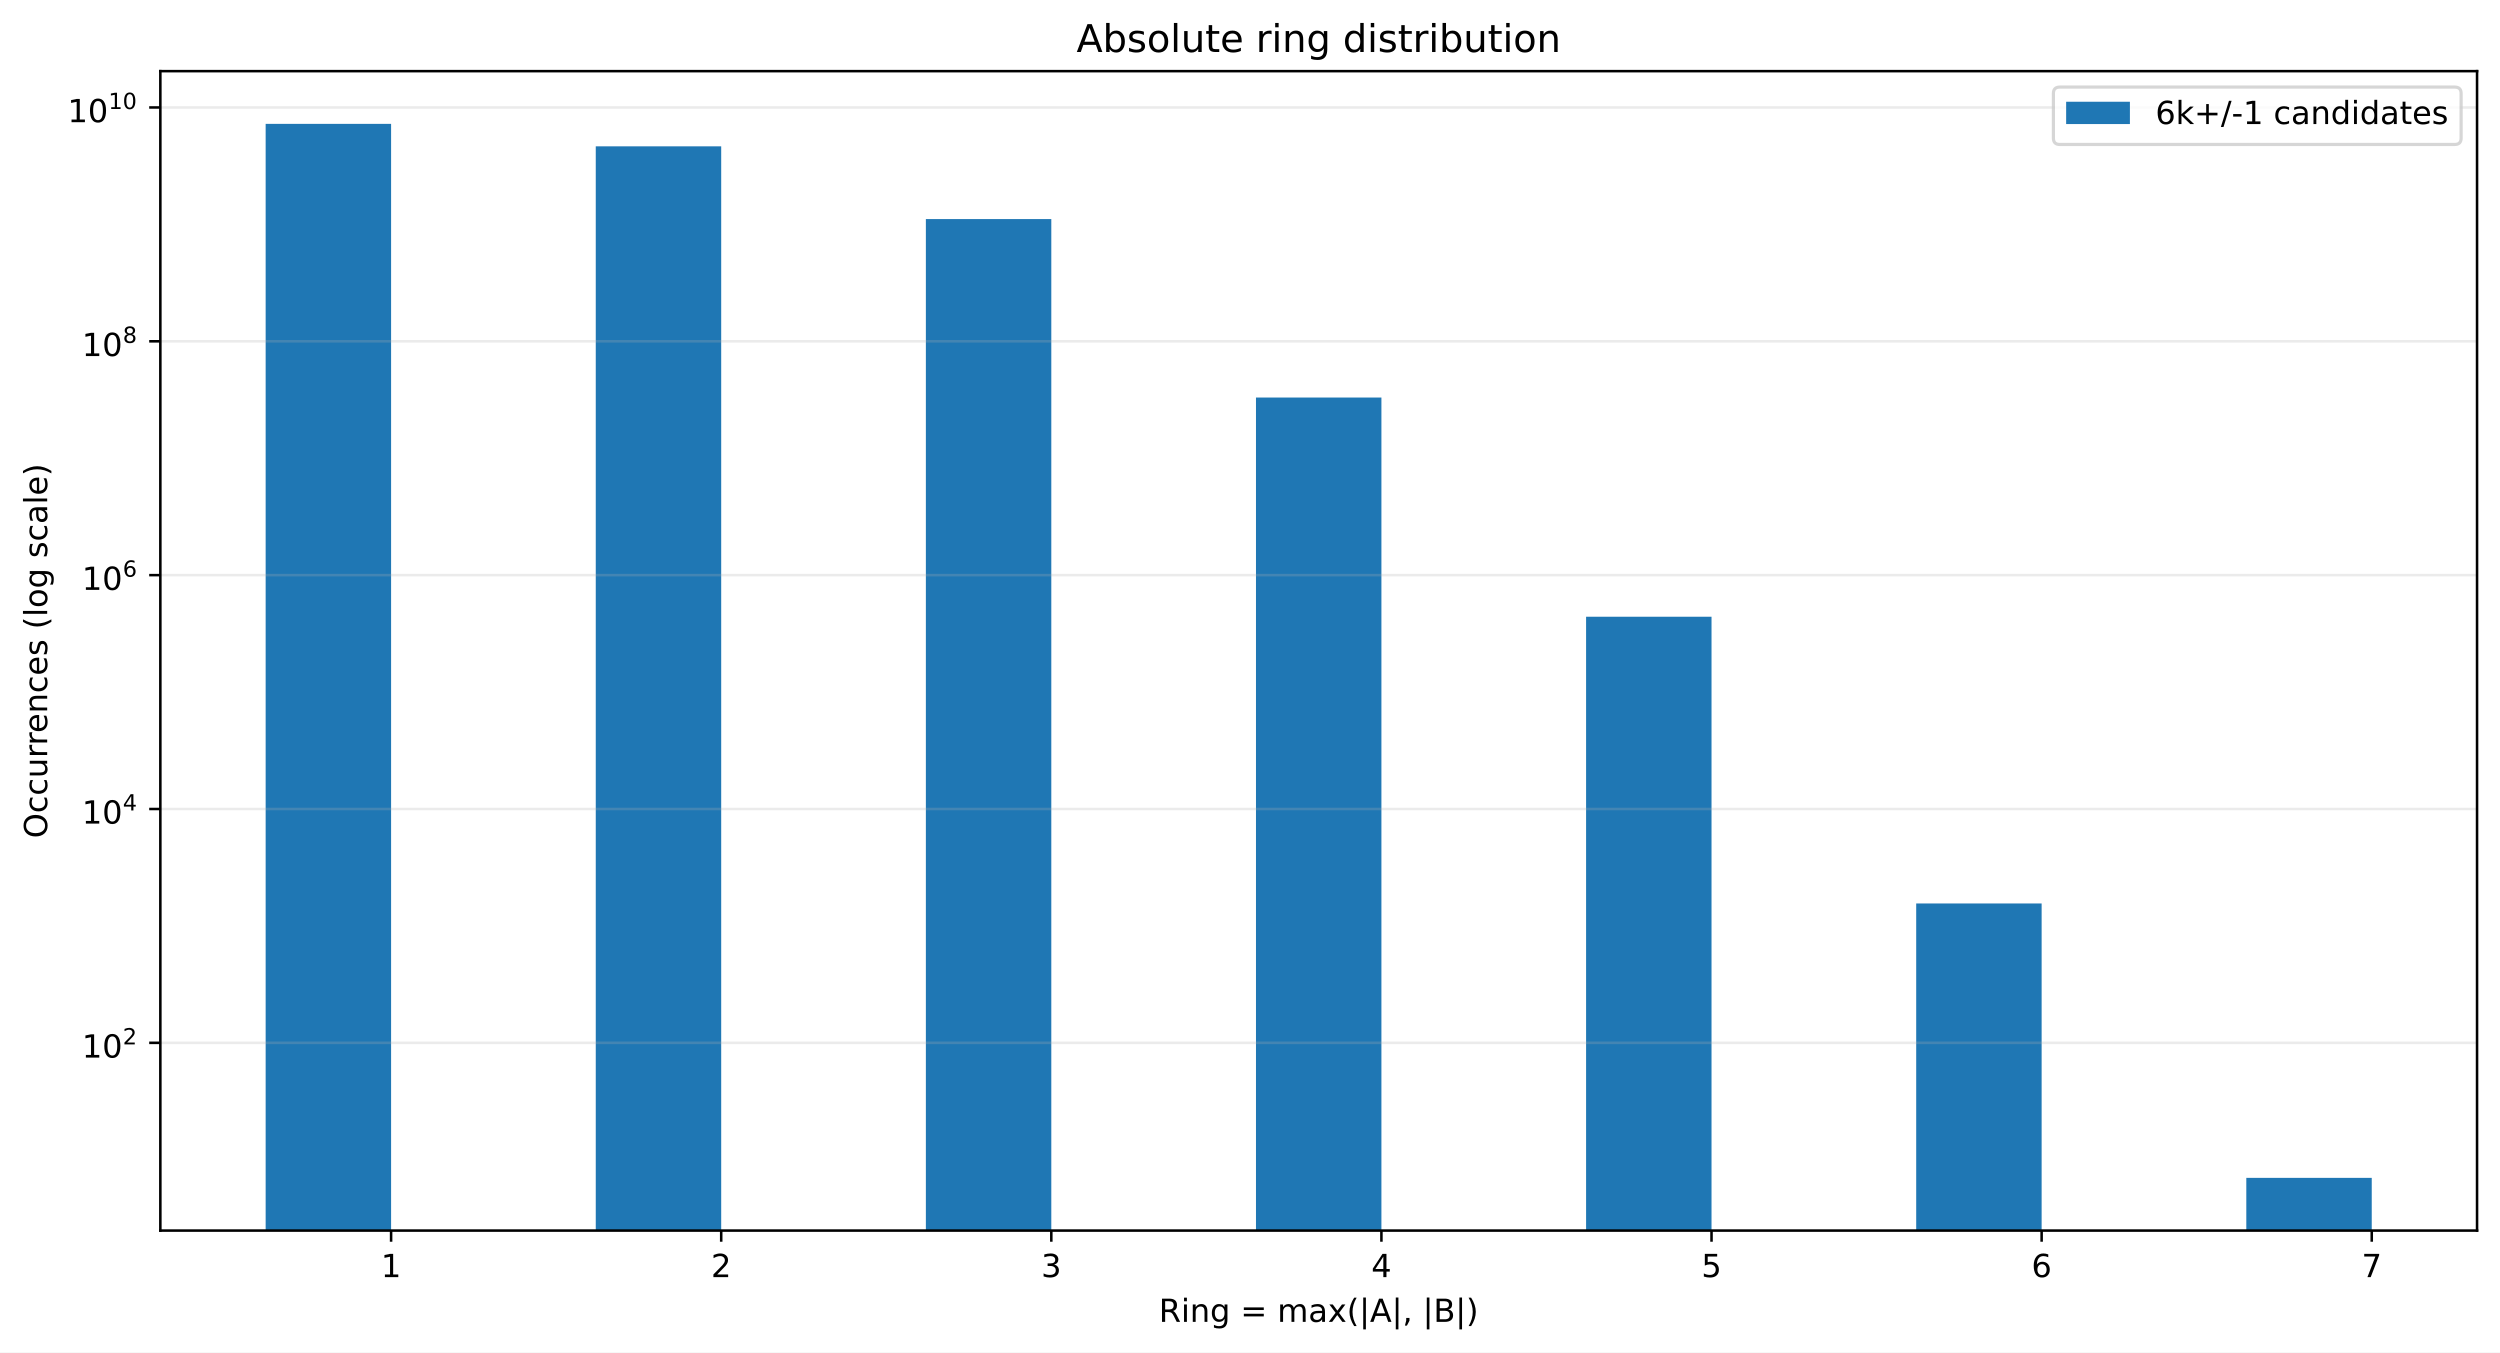
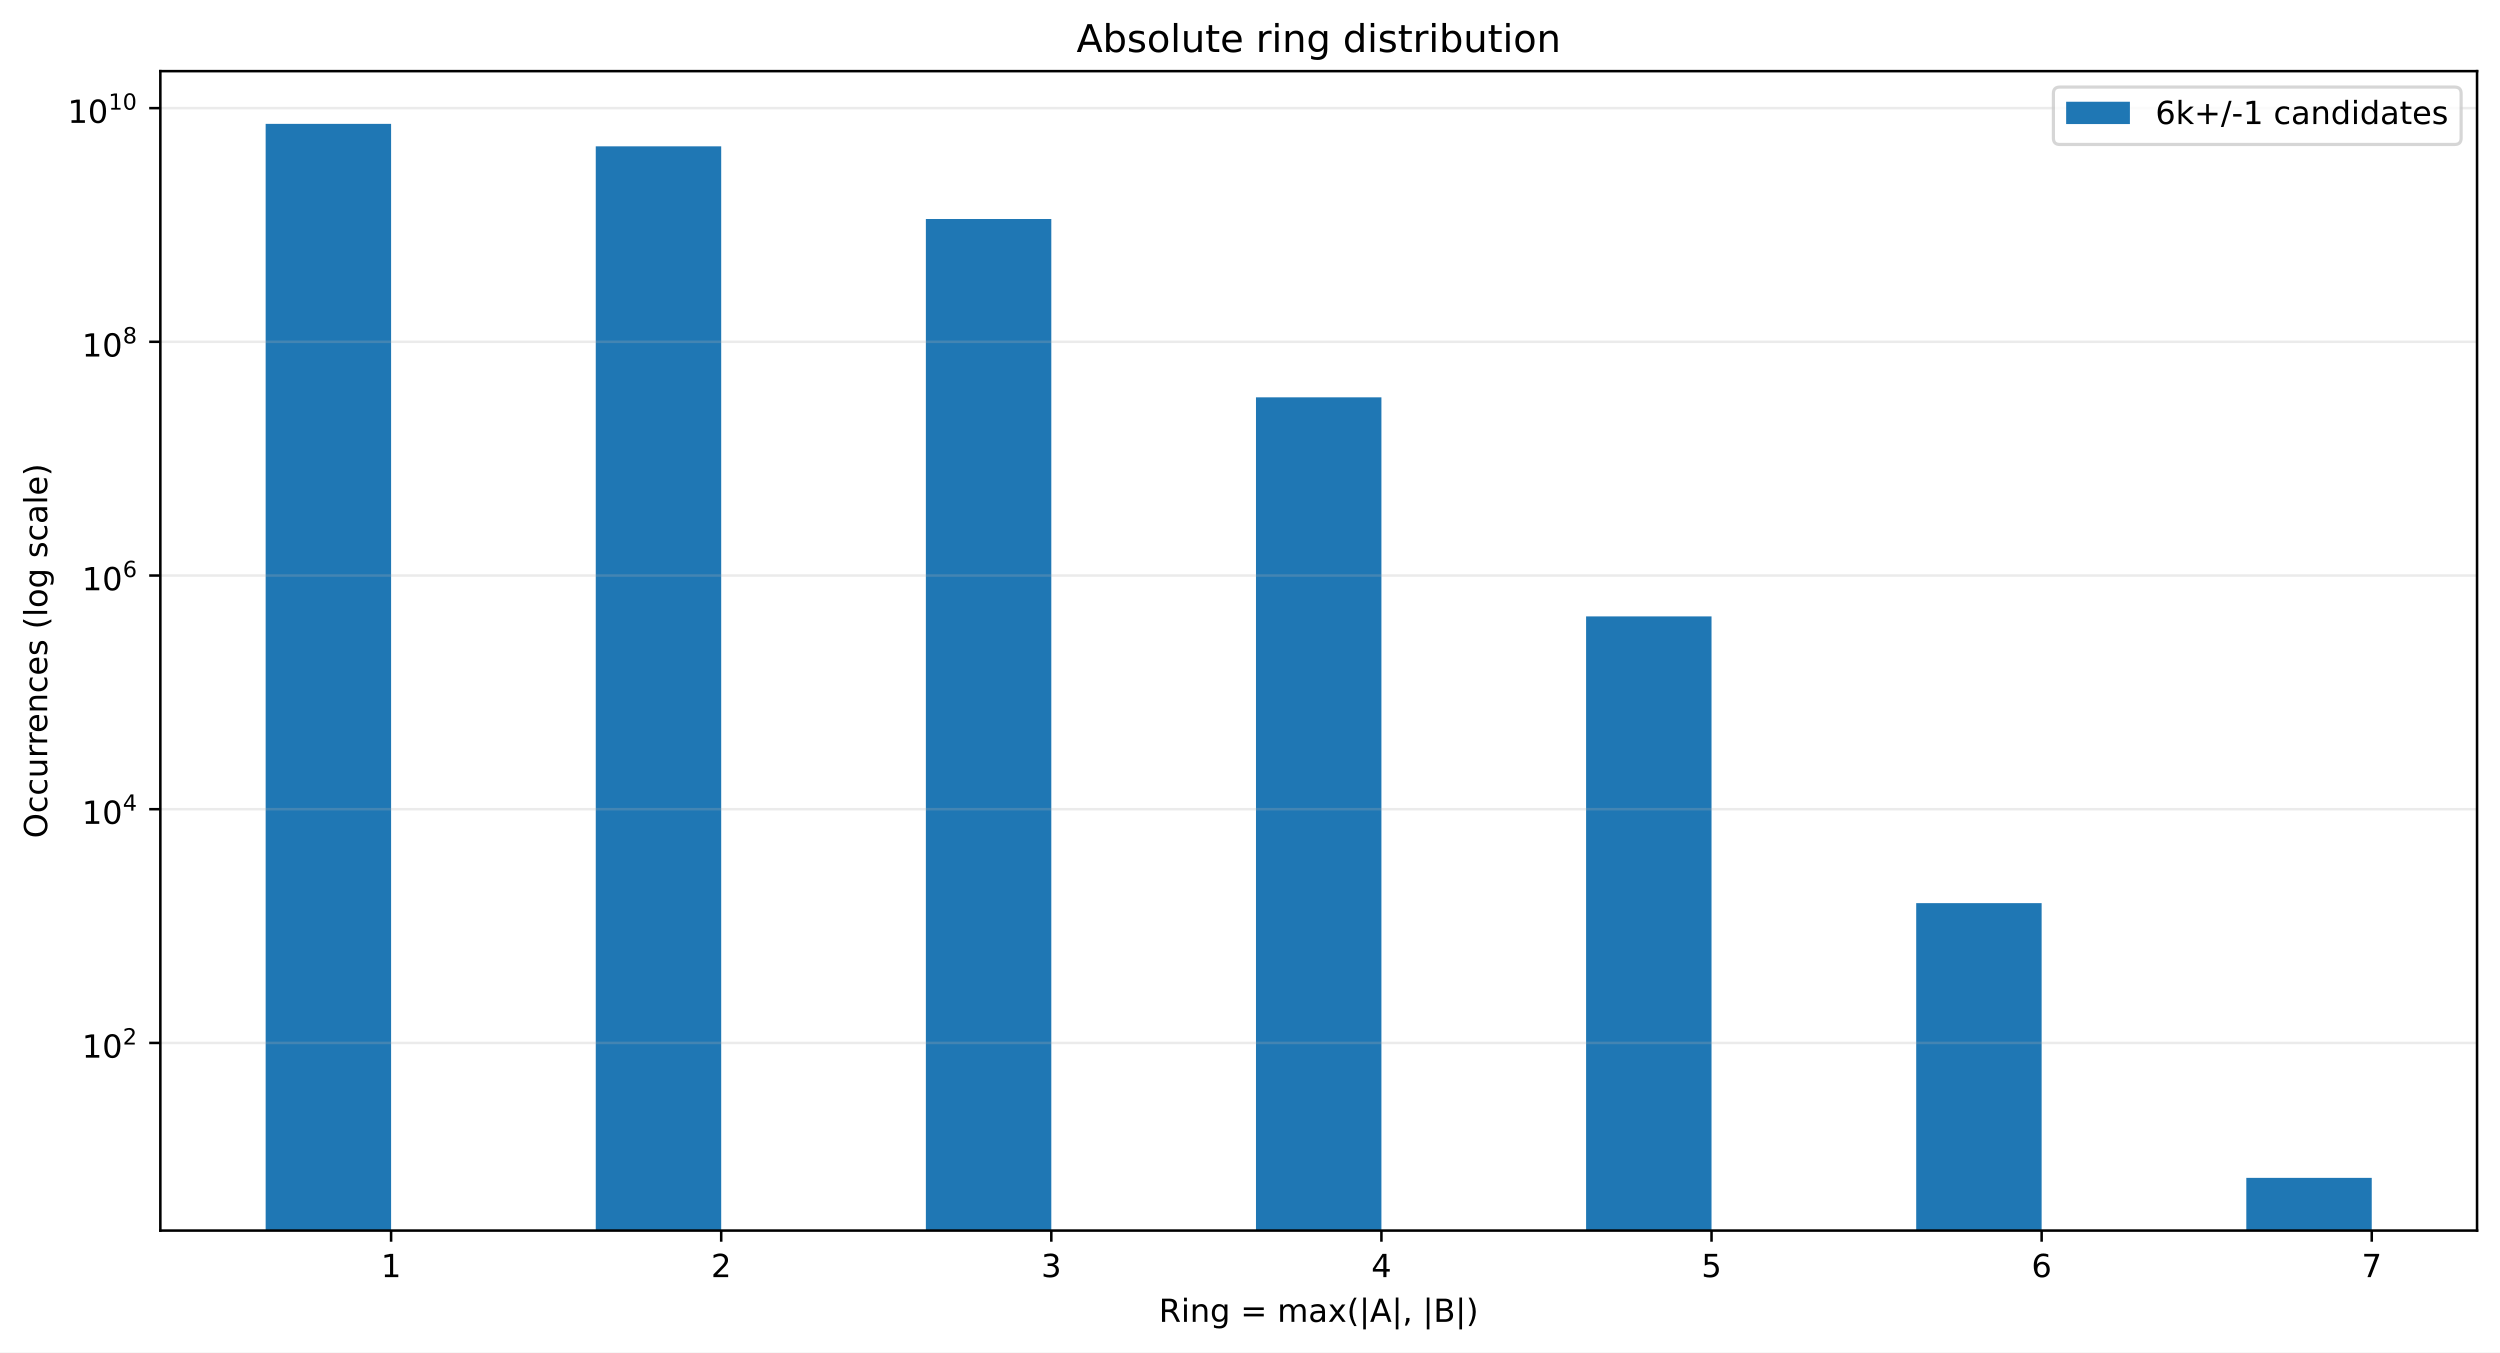
<svg xmlns="http://www.w3.org/2000/svg" xmlns:xlink="http://www.w3.org/1999/xlink" width="784.258pt" height="424.28pt" viewBox="0 0 784.258 424.28" version="1.1">
  <defs>
    <style type="text/css">*{stroke-linejoin: round; stroke-linecap: butt}</style>
  </defs>
  <g id="figure_1">
    <g id="patch_1">
      <path d="M 0 424.28  L 784.258 424.28  L 784.258 0  L 0 0  z " style="fill: #ffffff" />
    </g>
    <g id="axes_1">
      <g id="patch_2">
        <path d="M 50.301 386.036  L 777.058 386.036  L 777.058 22.318  L 50.301 22.318  z " style="fill: #ffffff" />
      </g>
      <g id="patch_3">
-         <path d="M 83.335 37079.729  L 122.687 37079.729  L 122.687 38.851  L 83.335 38.851  z " clip-path="url(#p550674eb58)" style="fill: #1f77b4" />
+         <path d="M 83.335 37056.805  L 122.687 37056.805  L 122.687 38.851  L 83.335 38.851  z " clip-path="url(#pc161820232)" style="fill: #1f77b4" />
      </g>
      <g id="patch_4">
-         <path d="M 186.891 37079.729  L 226.243 37079.729  L 226.243 45.911  L 186.891 45.911  z " clip-path="url(#p550674eb58)" style="fill: #1f77b4" />
+         <path d="M 186.891 37056.805  L 226.243 37056.805  L 226.243 45.906  L 186.891 45.906  z " clip-path="url(#pc161820232)" style="fill: #1f77b4" />
      </g>
      <g id="patch_5">
-         <path d="M 290.448 37079.729  L 329.799 37079.729  L 329.799 68.714  L 290.448 68.714  z " clip-path="url(#p550674eb58)" style="fill: #1f77b4" />
+         <path d="M 290.448 37056.805  L 329.799 37056.805  L 329.799 68.695  L 290.448 68.695  z " clip-path="url(#pc161820232)" style="fill: #1f77b4" />
      </g>
      <g id="patch_6">
-         <path d="M 394.004 37079.729  L 433.355 37079.729  L 433.355 124.708  L 394.004 124.708  z " clip-path="url(#p550674eb58)" style="fill: #1f77b4" />
+         <path d="M 394.004 37056.805  L 433.355 37056.805  L 433.355 124.654  L 394.004 124.654  z " clip-path="url(#pc161820232)" style="fill: #1f77b4" />
      </g>
      <g id="patch_7">
-         <path d="M 497.56 37079.729  L 536.912 37079.729  L 536.912 193.47  L 497.56 193.47  z " clip-path="url(#p550674eb58)" style="fill: #1f77b4" />
+         <path d="M 497.56 37056.805  L 536.912 37056.805  L 536.912 193.376  L 497.56 193.376  z " clip-path="url(#pc161820232)" style="fill: #1f77b4" />
      </g>
      <g id="patch_8">
-         <path d="M 601.116 37079.729  L 640.468 37079.729  L 640.468 283.43  L 601.116 283.43  z " clip-path="url(#p550674eb58)" style="fill: #1f77b4" />
+         <path d="M 601.116 37056.805  L 640.468 37056.805  L 640.468 283.321  L 601.116 283.321  z " clip-path="url(#pc161820232)" style="fill: #1f77b4" />
      </g>
      <g id="patch_9">
-         <path d="M 704.673 37079.729  L 744.024 37079.729  L 744.024 369.503  L 704.673 369.503  z " clip-path="url(#p550674eb58)" style="fill: #1f77b4" />
+         <path d="M 704.673 37056.805  L 744.024 37056.805  L 744.024 369.503  L 704.673 369.503  z " clip-path="url(#pc161820232)" style="fill: #1f77b4" />
      </g>
      <g id="matplotlib.axis_1">
        <g id="xtick_1">
          <g id="line2d_1">
            <defs>
-               <path id="m27a5a89e3a" d="M 0 0  L 0 3.5  " style="stroke: #000000; stroke-width: 0.8" />
+               <path id="m30a982997d" d="M 0 0  L 0 3.5  " style="stroke: #000000; stroke-width: 0.8" />
            </defs>
            <g>
-               <use xlink:href="#m27a5a89e3a" x="122.687" y="386.036" style="stroke: #000000; stroke-width: 0.8" />
+               <use xlink:href="#m30a982997d" x="122.687" y="386.036" style="stroke: #000000; stroke-width: 0.8" />
            </g>
          </g>
          <g id="text_1">
            <g transform="translate(119.5053 400.6334) scale(0.1 -0.1)">
              <defs>
                <path id="DejaVuSans-14" d="M 794 531  L 1825 531  L 1825 4091  L 703 3866  L 703 4441  L 1819 4666  L 2450 4666  L 2450 531  L 3481 531  L 3481 0  L 794 0  L 794 531  z " transform="scale(0.015625)" />
              </defs>
              <use xlink:href="#DejaVuSans-14" />
            </g>
          </g>
        </g>
        <g id="xtick_2">
          <g id="line2d_2">
            <g>
-               <use xlink:href="#m27a5a89e3a" x="226.243" y="386.036" style="stroke: #000000; stroke-width: 0.8" />
+               <use xlink:href="#m30a982997d" x="226.243" y="386.036" style="stroke: #000000; stroke-width: 0.8" />
            </g>
          </g>
          <g id="text_2">
            <g transform="translate(223.0616 400.6334) scale(0.1 -0.1)">
              <defs>
                <path id="DejaVuSans-15" d="M 1228 531  L 3431 531  L 3431 0  L 469 0  L 469 531  Q 828 903 1448 1529  Q 2069 2156 2228 2338  Q 2531 2678 2651 2914  Q 2772 3150 2772 3378  Q 2772 3750 2511 3984  Q 2250 4219 1831 4219  Q 1534 4219 1204 4116  Q 875 4013 500 3803  L 500 4441  Q 881 4594 1212 4672  Q 1544 4750 1819 4750  Q 2544 4750 2975 4387  Q 3406 4025 3406 3419  Q 3406 3131 3298 2873  Q 3191 2616 2906 2266  Q 2828 2175 2409 1742  Q 1991 1309 1228 531  z " transform="scale(0.015625)" />
              </defs>
              <use xlink:href="#DejaVuSans-15" />
            </g>
          </g>
        </g>
        <g id="xtick_3">
          <g id="line2d_3">
            <g>
-               <use xlink:href="#m27a5a89e3a" x="329.799" y="386.036" style="stroke: #000000; stroke-width: 0.8" />
+               <use xlink:href="#m30a982997d" x="329.799" y="386.036" style="stroke: #000000; stroke-width: 0.8" />
            </g>
          </g>
          <g id="text_3">
            <g transform="translate(326.6178 400.6334) scale(0.1 -0.1)">
              <defs>
                <path id="DejaVuSans-16" d="M 2597 2516  Q 3050 2419 3304 2112  Q 3559 1806 3559 1356  Q 3559 666 3084 287  Q 2609 -91 1734 -91  Q 1441 -91 1130 -33  Q 819 25 488 141  L 488 750  Q 750 597 1062 519  Q 1375 441 1716 441  Q 2309 441 2620 675  Q 2931 909 2931 1356  Q 2931 1769 2642 2001  Q 2353 2234 1838 2234  L 1294 2234  L 1294 2753  L 1863 2753  Q 2328 2753 2575 2939  Q 2822 3125 2822 3475  Q 2822 3834 2567 4026  Q 2313 4219 1838 4219  Q 1578 4219 1281 4162  Q 984 4106 628 3988  L 628 4550  Q 988 4650 1302 4700  Q 1616 4750 1894 4750  Q 2613 4750 3031 4423  Q 3450 4097 3450 3541  Q 3450 3153 3228 2886  Q 3006 2619 2597 2516  z " transform="scale(0.015625)" />
              </defs>
              <use xlink:href="#DejaVuSans-16" />
            </g>
          </g>
        </g>
        <g id="xtick_4">
          <g id="line2d_4">
            <g>
-               <use xlink:href="#m27a5a89e3a" x="433.355" y="386.036" style="stroke: #000000; stroke-width: 0.8" />
+               <use xlink:href="#m30a982997d" x="433.355" y="386.036" style="stroke: #000000; stroke-width: 0.8" />
            </g>
          </g>
          <g id="text_4">
            <g transform="translate(430.174 400.6334) scale(0.1 -0.1)">
              <defs>
                <path id="DejaVuSans-17" d="M 2419 4116  L 825 1625  L 2419 1625  L 2419 4116  z M 2253 4666  L 3047 4666  L 3047 1625  L 3713 1625  L 3713 1100  L 3047 1100  L 3047 0  L 2419 0  L 2419 1100  L 313 1100  L 313 1709  L 2253 4666  z " transform="scale(0.015625)" />
              </defs>
              <use xlink:href="#DejaVuSans-17" />
            </g>
          </g>
        </g>
        <g id="xtick_5">
          <g id="line2d_5">
            <g>
-               <use xlink:href="#m27a5a89e3a" x="536.912" y="386.036" style="stroke: #000000; stroke-width: 0.8" />
+               <use xlink:href="#m30a982997d" x="536.912" y="386.036" style="stroke: #000000; stroke-width: 0.8" />
            </g>
          </g>
          <g id="text_5">
            <g transform="translate(533.7303 400.6334) scale(0.1 -0.1)">
              <defs>
                <path id="DejaVuSans-18" d="M 691 4666  L 3169 4666  L 3169 4134  L 1269 4134  L 1269 2991  Q 1406 3038 1543 3061  Q 1681 3084 1819 3084  Q 2600 3084 3056 2656  Q 3513 2228 3513 1497  Q 3513 744 3044 326  Q 2575 -91 1722 -91  Q 1428 -91 1123 -41  Q 819 9 494 109  L 494 744  Q 775 591 1075 516  Q 1375 441 1709 441  Q 2250 441 2565 725  Q 2881 1009 2881 1497  Q 2881 1984 2565 2268  Q 2250 2553 1709 2553  Q 1456 2553 1204 2497  Q 953 2441 691 2322  L 691 4666  z " transform="scale(0.015625)" />
              </defs>
              <use xlink:href="#DejaVuSans-18" />
            </g>
          </g>
        </g>
        <g id="xtick_6">
          <g id="line2d_6">
            <g>
-               <use xlink:href="#m27a5a89e3a" x="640.468" y="386.036" style="stroke: #000000; stroke-width: 0.8" />
+               <use xlink:href="#m30a982997d" x="640.468" y="386.036" style="stroke: #000000; stroke-width: 0.8" />
            </g>
          </g>
          <g id="text_6">
            <g transform="translate(637.2865 400.6334) scale(0.1 -0.1)">
              <defs>
                <path id="DejaVuSans-19" d="M 2113 2584  Q 1688 2584 1439 2293  Q 1191 2003 1191 1497  Q 1191 994 1439 701  Q 1688 409 2113 409  Q 2538 409 2786 701  Q 3034 994 3034 1497  Q 3034 2003 2786 2293  Q 2538 2584 2113 2584  z M 3366 4563  L 3366 3988  Q 3128 4100 2886 4159  Q 2644 4219 2406 4219  Q 1781 4219 1451 3797  Q 1122 3375 1075 2522  Q 1259 2794 1537 2939  Q 1816 3084 2150 3084  Q 2853 3084 3261 2657  Q 3669 2231 3669 1497  Q 3669 778 3244 343  Q 2819 -91 2113 -91  Q 1303 -91 875 529  Q 447 1150 447 2328  Q 447 3434 972 4092  Q 1497 4750 2381 4750  Q 2619 4750 2861 4703  Q 3103 4656 3366 4563  z " transform="scale(0.015625)" />
              </defs>
              <use xlink:href="#DejaVuSans-19" />
            </g>
          </g>
        </g>
        <g id="xtick_7">
          <g id="line2d_7">
            <g>
-               <use xlink:href="#m27a5a89e3a" x="744.024" y="386.036" style="stroke: #000000; stroke-width: 0.8" />
+               <use xlink:href="#m30a982997d" x="744.024" y="386.036" style="stroke: #000000; stroke-width: 0.8" />
            </g>
          </g>
          <g id="text_7">
            <g transform="translate(740.8427 400.6334) scale(0.1 -0.1)">
              <defs>
                <path id="DejaVuSans-1a" d="M 525 4666  L 3525 4666  L 3525 4397  L 1831 0  L 1172 0  L 2766 4134  L 525 4134  L 525 4666  z " transform="scale(0.015625)" />
              </defs>
              <use xlink:href="#DejaVuSans-1a" />
            </g>
          </g>
        </g>
        <g id="text_8">
          <g transform="translate(363.5437 414.678) scale(0.1 -0.1)">
            <defs>
              <path id="DejaVuSans-35" d="M 2841 2188  Q 3044 2119 3236 1894  Q 3428 1669 3622 1275  L 4263 0  L 3584 0  L 2988 1197  Q 2756 1666 2539 1819  Q 2322 1972 1947 1972  L 1259 1972  L 1259 0  L 628 0  L 628 4666  L 2053 4666  Q 2853 4666 3247 4331  Q 3641 3997 3641 3322  Q 3641 2881 3436 2590  Q 3231 2300 2841 2188  z M 1259 4147  L 1259 2491  L 2053 2491  Q 2509 2491 2742 2702  Q 2975 2913 2975 3322  Q 2975 3731 2742 3939  Q 2509 4147 2053 4147  L 1259 4147  z " transform="scale(0.015625)" />
              <path id="DejaVuSans-4c" d="M 603 3500  L 1178 3500  L 1178 0  L 603 0  L 603 3500  z M 603 4863  L 1178 4863  L 1178 4134  L 603 4134  L 603 4863  z " transform="scale(0.015625)" />
              <path id="DejaVuSans-51" d="M 3513 2113  L 3513 0  L 2938 0  L 2938 2094  Q 2938 2591 2744 2837  Q 2550 3084 2163 3084  Q 1697 3084 1428 2787  Q 1159 2491 1159 1978  L 1159 0  L 581 0  L 581 3500  L 1159 3500  L 1159 2956  Q 1366 3272 1645 3428  Q 1925 3584 2291 3584  Q 2894 3584 3203 3211  Q 3513 2838 3513 2113  z " transform="scale(0.015625)" />
              <path id="DejaVuSans-4a" d="M 2906 1791  Q 2906 2416 2648 2759  Q 2391 3103 1925 3103  Q 1463 3103 1205 2759  Q 947 2416 947 1791  Q 947 1169 1205 825  Q 1463 481 1925 481  Q 2391 481 2648 825  Q 2906 1169 2906 1791  z M 3481 434  Q 3481 -459 3084 -895  Q 2688 -1331 1869 -1331  Q 1566 -1331 1297 -1286  Q 1028 -1241 775 -1147  L 775 -588  Q 1028 -725 1275 -790  Q 1522 -856 1778 -856  Q 2344 -856 2625 -561  Q 2906 -266 2906 331  L 2906 616  Q 2728 306 2450 153  Q 2172 0 1784 0  Q 1141 0 747 490  Q 353 981 353 1791  Q 353 2603 747 3093  Q 1141 3584 1784 3584  Q 2172 3584 2450 3431  Q 2728 3278 2906 2969  L 2906 3500  L 3481 3500  L 3481 434  z " transform="scale(0.015625)" />
              <path id="DejaVuSans-3" transform="scale(0.015625)" />
              <path id="DejaVuSans-20" d="M 678 2906  L 4684 2906  L 4684 2381  L 678 2381  L 678 2906  z M 678 1631  L 4684 1631  L 4684 1100  L 678 1100  L 678 1631  z " transform="scale(0.015625)" />
              <path id="DejaVuSans-50" d="M 3328 2828  Q 3544 3216 3844 3400  Q 4144 3584 4550 3584  Q 5097 3584 5394 3201  Q 5691 2819 5691 2113  L 5691 0  L 5113 0  L 5113 2094  Q 5113 2597 4934 2840  Q 4756 3084 4391 3084  Q 3944 3084 3684 2787  Q 3425 2491 3425 1978  L 3425 0  L 2847 0  L 2847 2094  Q 2847 2600 2669 2842  Q 2491 3084 2119 3084  Q 1678 3084 1418 2786  Q 1159 2488 1159 1978  L 1159 0  L 581 0  L 581 3500  L 1159 3500  L 1159 2956  Q 1356 3278 1631 3431  Q 1906 3584 2284 3584  Q 2666 3584 2933 3390  Q 3200 3197 3328 2828  z " transform="scale(0.015625)" />
              <path id="DejaVuSans-44" d="M 2194 1759  Q 1497 1759 1228 1600  Q 959 1441 959 1056  Q 959 750 1161 570  Q 1363 391 1709 391  Q 2188 391 2477 730  Q 2766 1069 2766 1631  L 2766 1759  L 2194 1759  z M 3341 1997  L 3341 0  L 2766 0  L 2766 531  Q 2569 213 2275 61  Q 1981 -91 1556 -91  Q 1019 -91 701 211  Q 384 513 384 1019  Q 384 1609 779 1909  Q 1175 2209 1959 2209  L 2766 2209  L 2766 2266  Q 2766 2663 2505 2880  Q 2244 3097 1772 3097  Q 1472 3097 1187 3025  Q 903 2953 641 2809  L 641 3341  Q 956 3463 1253 3523  Q 1550 3584 1831 3584  Q 2591 3584 2966 3190  Q 3341 2797 3341 1997  z " transform="scale(0.015625)" />
              <path id="DejaVuSans-5b" d="M 3513 3500  L 2247 1797  L 3578 0  L 2900 0  L 1881 1375  L 863 0  L 184 0  L 1544 1831  L 300 3500  L 978 3500  L 1906 2253  L 2834 3500  L 3513 3500  z " transform="scale(0.015625)" />
              <path id="DejaVuSans-b" d="M 1984 4856  Q 1566 4138 1362 3434  Q 1159 2731 1159 2009  Q 1159 1288 1364 580  Q 1569 -128 1984 -844  L 1484 -844  Q 1016 -109 783 600  Q 550 1309 550 2009  Q 550 2706 781 3412  Q 1013 4119 1484 4856  L 1984 4856  z " transform="scale(0.015625)" />
              <path id="DejaVuSans-5f" d="M 1344 4891  L 1344 -1509  L 813 -1509  L 813 4891  L 1344 4891  z " transform="scale(0.015625)" />
              <path id="DejaVuSans-24" d="M 2188 4044  L 1331 1722  L 3047 1722  L 2188 4044  z M 1831 4666  L 2547 4666  L 4325 0  L 3669 0  L 3244 1197  L 1141 1197  L 716 0  L 50 0  L 1831 4666  z " transform="scale(0.015625)" />
              <path id="DejaVuSans-f" d="M 750 794  L 1409 794  L 1409 256  L 897 -744  L 494 -744  L 750 256  L 750 794  z " transform="scale(0.015625)" />
              <path id="DejaVuSans-25" d="M 1259 2228  L 1259 519  L 2272 519  Q 2781 519 3026 730  Q 3272 941 3272 1375  Q 3272 1813 3026 2020  Q 2781 2228 2272 2228  L 1259 2228  z M 1259 4147  L 1259 2741  L 2194 2741  Q 2656 2741 2882 2914  Q 3109 3088 3109 3444  Q 3109 3797 2882 3972  Q 2656 4147 2194 4147  L 1259 4147  z M 628 4666  L 2241 4666  Q 2963 4666 3353 4366  Q 3744 4066 3744 3513  Q 3744 3084 3544 2831  Q 3344 2578 2956 2516  Q 3422 2416 3680 2098  Q 3938 1781 3938 1306  Q 3938 681 3513 340  Q 3088 0 2303 0  L 628 0  L 628 4666  z " transform="scale(0.015625)" />
              <path id="DejaVuSans-c" d="M 513 4856  L 1013 4856  Q 1481 4119 1714 3412  Q 1947 2706 1947 2009  Q 1947 1309 1714 600  Q 1481 -109 1013 -844  L 513 -844  Q 928 -128 1133 580  Q 1338 1288 1338 2009  Q 1338 2731 1133 3434  Q 928 4138 513 4856  z " transform="scale(0.015625)" />
            </defs>
            <use xlink:href="#DejaVuSans-35" />
            <use xlink:href="#DejaVuSans-4c" transform="translate(69.48438 0)" />
            <use xlink:href="#DejaVuSans-51" transform="translate(97.26562 0)" />
            <use xlink:href="#DejaVuSans-4a" transform="translate(160.6406 0)" />
            <use xlink:href="#DejaVuSans-3" transform="translate(224.125 0)" />
            <use xlink:href="#DejaVuSans-20" transform="translate(255.9062 0)" />
            <use xlink:href="#DejaVuSans-3" transform="translate(339.7031 0)" />
            <use xlink:href="#DejaVuSans-50" transform="translate(371.4844 0)" />
            <use xlink:href="#DejaVuSans-44" transform="translate(468.8906 0)" />
            <use xlink:href="#DejaVuSans-5b" transform="translate(530.1719 0)" />
            <use xlink:href="#DejaVuSans-b" transform="translate(589.3594 0)" />
            <use xlink:href="#DejaVuSans-5f" transform="translate(628.375 0)" />
            <use xlink:href="#DejaVuSans-24" transform="translate(662.0625 0)" />
            <use xlink:href="#DejaVuSans-5f" transform="translate(730.4688 0)" />
            <use xlink:href="#DejaVuSans-f" transform="translate(764.1562 0)" />
            <use xlink:href="#DejaVuSans-3" transform="translate(795.9375 0)" />
            <use xlink:href="#DejaVuSans-5f" transform="translate(827.7188 0)" />
            <use xlink:href="#DejaVuSans-25" transform="translate(861.4062 0)" />
            <use xlink:href="#DejaVuSans-5f" transform="translate(930.0156 0)" />
            <use xlink:href="#DejaVuSans-c" transform="translate(963.7031 0)" />
          </g>
        </g>
      </g>
      <g id="matplotlib.axis_2">
        <g id="ytick_1">
          <g id="line2d_8">
-             <path d="M 50.301 327.142  L 777.058 327.142  " clip-path="url(#p550674eb58)" style="fill: none; stroke: #b0b0b0; stroke-opacity: 0.25; stroke-width: 0.8; stroke-linecap: square" />
+             <path d="M 50.301 327.169  L 777.058 327.169  " clip-path="url(#pc161820232)" style="fill: none; stroke: #b0b0b0; stroke-opacity: 0.25; stroke-width: 0.8; stroke-linecap: square" />
          </g>
          <g id="line2d_9">
            <defs>
-               <path id="m74c019ec7c" d="M 0 0  L -3.5 0  " style="stroke: #000000; stroke-width: 0.8" />
+               <path id="m4ee4d42a1a" d="M 0 0  L -3.5 0  " style="stroke: #000000; stroke-width: 0.8" />
            </defs>
            <g>
-               <use xlink:href="#m74c019ec7c" x="50.301" y="327.142" style="stroke: #000000; stroke-width: 0.8" />
+               <use xlink:href="#m4ee4d42a1a" x="50.301" y="327.169" style="stroke: #000000; stroke-width: 0.8" />
            </g>
          </g>
          <g id="text_9">
-             <g transform="translate(25.70078 331.8422) scale(0.1 -0.1)">
+             <g transform="translate(25.70078 331.8687) scale(0.1 -0.1)">
              <defs>
                <path id="DejaVuSans-13" d="M 2034 4250  Q 1547 4250 1301 3770  Q 1056 3291 1056 2328  Q 1056 1369 1301 889  Q 1547 409 2034 409  Q 2525 409 2770 889  Q 3016 1369 3016 2328  Q 3016 3291 2770 3770  Q 2525 4250 2034 4250  z M 2034 4750  Q 2819 4750 3233 4129  Q 3647 3509 3647 2328  Q 3647 1150 3233 529  Q 2819 -91 2034 -91  Q 1250 -91 836 529  Q 422 1150 422 2328  Q 422 3509 836 4129  Q 1250 4750 2034 4750  z " transform="scale(0.015625)" />
              </defs>
              <use xlink:href="#DejaVuSans-14" transform="translate(0 0.746875)" />
              <use xlink:href="#DejaVuSans-13" transform="translate(63.62305 0.746875)" />
              <use xlink:href="#DejaVuSans-15" transform="translate(128.2031 42.04688) scale(0.7)" />
            </g>
          </g>
        </g>
        <g id="ytick_2">
          <g id="line2d_10">
-             <path d="M 50.301 253.784  L 777.058 253.784  " clip-path="url(#p550674eb58)" style="fill: none; stroke: #b0b0b0; stroke-opacity: 0.25; stroke-width: 0.8; stroke-linecap: square" />
+             <path d="M 50.301 253.856  L 777.058 253.856  " clip-path="url(#pc161820232)" style="fill: none; stroke: #b0b0b0; stroke-opacity: 0.25; stroke-width: 0.8; stroke-linecap: square" />
          </g>
          <g id="line2d_11">
            <g>
-               <use xlink:href="#m74c019ec7c" x="50.301" y="253.784" style="stroke: #000000; stroke-width: 0.8" />
+               <use xlink:href="#m4ee4d42a1a" x="50.301" y="253.856" style="stroke: #000000; stroke-width: 0.8" />
            </g>
          </g>
          <g id="text_10">
-             <g transform="translate(25.70078 258.4338) scale(0.1 -0.1)">
+             <g transform="translate(25.70078 258.5061) scale(0.1 -0.1)">
              <use xlink:href="#DejaVuSans-14" transform="translate(0 0.665625)" />
              <use xlink:href="#DejaVuSans-13" transform="translate(63.62305 0.665625)" />
              <use xlink:href="#DejaVuSans-17" transform="translate(128.2031 41.96563) scale(0.7)" />
            </g>
          </g>
        </g>
        <g id="ytick_3">
          <g id="line2d_12">
-             <path d="M 50.301 180.425  L 777.058 180.425  " clip-path="url(#p550674eb58)" style="fill: none; stroke: #b0b0b0; stroke-opacity: 0.25; stroke-width: 0.8; stroke-linecap: square" />
+             <path d="M 50.301 180.543  L 777.058 180.543  " clip-path="url(#pc161820232)" style="fill: none; stroke: #b0b0b0; stroke-opacity: 0.25; stroke-width: 0.8; stroke-linecap: square" />
          </g>
          <g id="line2d_13">
            <g>
-               <use xlink:href="#m74c019ec7c" x="50.301" y="180.425" style="stroke: #000000; stroke-width: 0.8" />
+               <use xlink:href="#m4ee4d42a1a" x="50.301" y="180.543" style="stroke: #000000; stroke-width: 0.8" />
            </g>
          </g>
          <g id="text_11">
-             <g transform="translate(25.70078 185.1253) scale(0.1 -0.1)">
+             <g transform="translate(25.70078 185.2434) scale(0.1 -0.1)">
              <use xlink:href="#DejaVuSans-14" transform="translate(0 0.746875)" />
              <use xlink:href="#DejaVuSans-13" transform="translate(63.62305 0.746875)" />
              <use xlink:href="#DejaVuSans-19" transform="translate(128.2031 42.04688) scale(0.7)" />
            </g>
          </g>
        </g>
        <g id="ytick_4">
          <g id="line2d_14">
-             <path d="M 50.301 107.067  L 777.058 107.067  " clip-path="url(#p550674eb58)" style="fill: none; stroke: #b0b0b0; stroke-opacity: 0.25; stroke-width: 0.8; stroke-linecap: square" />
+             <path d="M 50.301 107.231  L 777.058 107.231  " clip-path="url(#pc161820232)" style="fill: none; stroke: #b0b0b0; stroke-opacity: 0.25; stroke-width: 0.8; stroke-linecap: square" />
          </g>
          <g id="line2d_15">
            <g>
-               <use xlink:href="#m74c019ec7c" x="50.301" y="107.067" style="stroke: #000000; stroke-width: 0.8" />
+               <use xlink:href="#m4ee4d42a1a" x="50.301" y="107.231" style="stroke: #000000; stroke-width: 0.8" />
            </g>
          </g>
          <g id="text_12">
-             <g transform="translate(25.70078 111.7669) scale(0.1 -0.1)">
+             <g transform="translate(25.70078 111.9308) scale(0.1 -0.1)">
              <defs>
                <path id="DejaVuSans-1b" d="M 2034 2216  Q 1584 2216 1326 1975  Q 1069 1734 1069 1313  Q 1069 891 1326 650  Q 1584 409 2034 409  Q 2484 409 2743 651  Q 3003 894 3003 1313  Q 3003 1734 2745 1975  Q 2488 2216 2034 2216  z M 1403 2484  Q 997 2584 770 2862  Q 544 3141 544 3541  Q 544 4100 942 4425  Q 1341 4750 2034 4750  Q 2731 4750 3128 4425  Q 3525 4100 3525 3541  Q 3525 3141 3298 2862  Q 3072 2584 2669 2484  Q 3125 2378 3379 2068  Q 3634 1759 3634 1313  Q 3634 634 3220 271  Q 2806 -91 2034 -91  Q 1263 -91 848 271  Q 434 634 434 1313  Q 434 1759 690 2068  Q 947 2378 1403 2484  z M 1172 3481  Q 1172 3119 1398 2916  Q 1625 2713 2034 2713  Q 2441 2713 2670 2916  Q 2900 3119 2900 3481  Q 2900 3844 2670 4047  Q 2441 4250 2034 4250  Q 1625 4250 1398 4047  Q 1172 3844 1172 3481  z " transform="scale(0.015625)" />
              </defs>
              <use xlink:href="#DejaVuSans-14" transform="translate(0 0.746875)" />
              <use xlink:href="#DejaVuSans-13" transform="translate(63.62305 0.746875)" />
              <use xlink:href="#DejaVuSans-1b" transform="translate(128.2031 42.04688) scale(0.7)" />
            </g>
          </g>
        </g>
        <g id="ytick_5">
          <g id="line2d_16">
-             <path d="M 50.301 33.708  L 777.058 33.708  " clip-path="url(#p550674eb58)" style="fill: none; stroke: #b0b0b0; stroke-opacity: 0.25; stroke-width: 0.8; stroke-linecap: square" />
+             <path d="M 50.301 33.918  L 777.058 33.918  " clip-path="url(#pc161820232)" style="fill: none; stroke: #b0b0b0; stroke-opacity: 0.25; stroke-width: 0.8; stroke-linecap: square" />
          </g>
          <g id="line2d_17">
            <g>
-               <use xlink:href="#m74c019ec7c" x="50.301" y="33.708" style="stroke: #000000; stroke-width: 0.8" />
+               <use xlink:href="#m4ee4d42a1a" x="50.301" y="33.918" style="stroke: #000000; stroke-width: 0.8" />
            </g>
          </g>
          <g id="text_13">
-             <g transform="translate(21.20078 38.40842) scale(0.1 -0.1)">
+             <g transform="translate(21.20078 38.61811) scale(0.1 -0.1)">
              <use xlink:href="#DejaVuSans-14" transform="translate(0 0.746875)" />
              <use xlink:href="#DejaVuSans-13" transform="translate(63.62305 0.746875)" />
              <use xlink:href="#DejaVuSans-14" transform="translate(128.2031 42.04688) scale(0.7)" />
              <use xlink:href="#DejaVuSans-13" transform="translate(172.7393 42.04688) scale(0.7)" />
            </g>
          </g>
        </g>
        <g id="text_14">
          <g transform="translate(14.79844 262.9551) rotate(-90) scale(0.1 -0.1)">
            <defs>
              <path id="DejaVuSans-32" d="M 2522 4238  Q 1834 4238 1429 3725  Q 1025 3213 1025 2328  Q 1025 1447 1429 934  Q 1834 422 2522 422  Q 3209 422 3611 934  Q 4013 1447 4013 2328  Q 4013 3213 3611 3725  Q 3209 4238 2522 4238  z M 2522 4750  Q 3503 4750 4090 4092  Q 4678 3434 4678 2328  Q 4678 1225 4090 567  Q 3503 -91 2522 -91  Q 1538 -91 948 565  Q 359 1222 359 2328  Q 359 3434 948 4092  Q 1538 4750 2522 4750  z " transform="scale(0.015625)" />
              <path id="DejaVuSans-46" d="M 3122 3366  L 3122 2828  Q 2878 2963 2633 3030  Q 2388 3097 2138 3097  Q 1578 3097 1268 2742  Q 959 2388 959 1747  Q 959 1106 1268 751  Q 1578 397 2138 397  Q 2388 397 2633 464  Q 2878 531 3122 666  L 3122 134  Q 2881 22 2623 -34  Q 2366 -91 2075 -91  Q 1284 -91 818 406  Q 353 903 353 1747  Q 353 2603 823 3093  Q 1294 3584 2113 3584  Q 2378 3584 2631 3529  Q 2884 3475 3122 3366  z " transform="scale(0.015625)" />
              <path id="DejaVuSans-58" d="M 544 1381  L 544 3500  L 1119 3500  L 1119 1403  Q 1119 906 1312 657  Q 1506 409 1894 409  Q 2359 409 2629 706  Q 2900 1003 2900 1516  L 2900 3500  L 3475 3500  L 3475 0  L 2900 0  L 2900 538  Q 2691 219 2414 64  Q 2138 -91 1772 -91  Q 1169 -91 856 284  Q 544 659 544 1381  z M 1991 3584  L 1991 3584  z " transform="scale(0.015625)" />
              <path id="DejaVuSans-55" d="M 2631 2963  Q 2534 3019 2420 3045  Q 2306 3072 2169 3072  Q 1681 3072 1420 2755  Q 1159 2438 1159 1844  L 1159 0  L 581 0  L 581 3500  L 1159 3500  L 1159 2956  Q 1341 3275 1631 3429  Q 1922 3584 2338 3584  Q 2397 3584 2469 3576  Q 2541 3569 2628 3553  L 2631 2963  z " transform="scale(0.015625)" />
              <path id="DejaVuSans-48" d="M 3597 1894  L 3597 1613  L 953 1613  Q 991 1019 1311 708  Q 1631 397 2203 397  Q 2534 397 2845 478  Q 3156 559 3463 722  L 3463 178  Q 3153 47 2828 -22  Q 2503 -91 2169 -91  Q 1331 -91 842 396  Q 353 884 353 1716  Q 353 2575 817 3079  Q 1281 3584 2069 3584  Q 2775 3584 3186 3129  Q 3597 2675 3597 1894  z M 3022 2063  Q 3016 2534 2758 2815  Q 2500 3097 2075 3097  Q 1594 3097 1305 2825  Q 1016 2553 972 2059  L 3022 2063  z " transform="scale(0.015625)" />
              <path id="DejaVuSans-56" d="M 2834 3397  L 2834 2853  Q 2591 2978 2328 3040  Q 2066 3103 1784 3103  Q 1356 3103 1142 2972  Q 928 2841 928 2578  Q 928 2378 1081 2264  Q 1234 2150 1697 2047  L 1894 2003  Q 2506 1872 2764 1633  Q 3022 1394 3022 966  Q 3022 478 2636 193  Q 2250 -91 1575 -91  Q 1294 -91 989 -36  Q 684 19 347 128  L 347 722  Q 666 556 975 473  Q 1284 391 1588 391  Q 1994 391 2212 530  Q 2431 669 2431 922  Q 2431 1156 2273 1281  Q 2116 1406 1581 1522  L 1381 1569  Q 847 1681 609 1914  Q 372 2147 372 2553  Q 372 3047 722 3315  Q 1072 3584 1716 3584  Q 2034 3584 2315 3537  Q 2597 3491 2834 3397  z " transform="scale(0.015625)" />
              <path id="DejaVuSans-4f" d="M 603 4863  L 1178 4863  L 1178 0  L 603 0  L 603 4863  z " transform="scale(0.015625)" />
              <path id="DejaVuSans-52" d="M 1959 3097  Q 1497 3097 1228 2736  Q 959 2375 959 1747  Q 959 1119 1226 758  Q 1494 397 1959 397  Q 2419 397 2687 759  Q 2956 1122 2956 1747  Q 2956 2369 2687 2733  Q 2419 3097 1959 3097  z M 1959 3584  Q 2709 3584 3137 3096  Q 3566 2609 3566 1747  Q 3566 888 3137 398  Q 2709 -91 1959 -91  Q 1206 -91 779 398  Q 353 888 353 1747  Q 353 2609 779 3096  Q 1206 3584 1959 3584  z " transform="scale(0.015625)" />
            </defs>
            <use xlink:href="#DejaVuSans-32" />
            <use xlink:href="#DejaVuSans-46" transform="translate(78.71875 0)" />
            <use xlink:href="#DejaVuSans-46" transform="translate(133.7031 0)" />
            <use xlink:href="#DejaVuSans-58" transform="translate(188.6875 0)" />
            <use xlink:href="#DejaVuSans-55" transform="translate(252.0625 0)" />
            <use xlink:href="#DejaVuSans-55" transform="translate(291.4219 0)" />
            <use xlink:href="#DejaVuSans-48" transform="translate(330.3281 0)" />
            <use xlink:href="#DejaVuSans-51" transform="translate(391.8594 0)" />
            <use xlink:href="#DejaVuSans-46" transform="translate(455.2344 0)" />
            <use xlink:href="#DejaVuSans-48" transform="translate(510.2188 0)" />
            <use xlink:href="#DejaVuSans-56" transform="translate(571.75 0)" />
            <use xlink:href="#DejaVuSans-3" transform="translate(623.8438 0)" />
            <use xlink:href="#DejaVuSans-b" transform="translate(655.625 0)" />
            <use xlink:href="#DejaVuSans-4f" transform="translate(694.6406 0)" />
            <use xlink:href="#DejaVuSans-52" transform="translate(722.4219 0)" />
            <use xlink:href="#DejaVuSans-4a" transform="translate(783.6094 0)" />
            <use xlink:href="#DejaVuSans-3" transform="translate(847.0938 0)" />
            <use xlink:href="#DejaVuSans-56" transform="translate(878.875 0)" />
            <use xlink:href="#DejaVuSans-46" transform="translate(930.9688 0)" />
            <use xlink:href="#DejaVuSans-44" transform="translate(985.9531 0)" />
            <use xlink:href="#DejaVuSans-4f" transform="translate(1047.234 0)" />
            <use xlink:href="#DejaVuSans-48" transform="translate(1075.016 0)" />
            <use xlink:href="#DejaVuSans-c" transform="translate(1136.547 0)" />
          </g>
        </g>
      </g>
      <g id="patch_10">
        <path d="M 50.301 386.036  L 50.301 22.318  " style="fill: none; stroke: #000000; stroke-width: 0.8; stroke-linejoin: miter; stroke-linecap: square" />
      </g>
      <g id="patch_11">
        <path d="M 777.058 386.036  L 777.058 22.318  " style="fill: none; stroke: #000000; stroke-width: 0.8; stroke-linejoin: miter; stroke-linecap: square" />
      </g>
      <g id="patch_12">
        <path d="M 50.301 386.036  L 777.058 386.036  " style="fill: none; stroke: #000000; stroke-width: 0.8; stroke-linejoin: miter; stroke-linecap: square" />
      </g>
      <g id="patch_13">
        <path d="M 50.301 22.318  L 777.058 22.318  " style="fill: none; stroke: #000000; stroke-width: 0.8; stroke-linejoin: miter; stroke-linecap: square" />
      </g>
      <g id="text_15">
        <g transform="translate(337.7055 16.31812) scale(0.12 -0.12)">
          <defs>
            <path id="DejaVuSans-45" d="M 3116 1747  Q 3116 2381 2855 2742  Q 2594 3103 2138 3103  Q 1681 3103 1420 2742  Q 1159 2381 1159 1747  Q 1159 1113 1420 752  Q 1681 391 2138 391  Q 2594 391 2855 752  Q 3116 1113 3116 1747  z M 1159 2969  Q 1341 3281 1617 3432  Q 1894 3584 2278 3584  Q 2916 3584 3314 3078  Q 3713 2572 3713 1747  Q 3713 922 3314 415  Q 2916 -91 2278 -91  Q 1894 -91 1617 61  Q 1341 213 1159 525  L 1159 0  L 581 0  L 581 4863  L 1159 4863  L 1159 2969  z " transform="scale(0.015625)" />
            <path id="DejaVuSans-57" d="M 1172 4494  L 1172 3500  L 2356 3500  L 2356 3053  L 1172 3053  L 1172 1153  Q 1172 725 1289 603  Q 1406 481 1766 481  L 2356 481  L 2356 0  L 1766 0  Q 1100 0 847 248  Q 594 497 594 1153  L 594 3053  L 172 3053  L 172 3500  L 594 3500  L 594 4494  L 1172 4494  z " transform="scale(0.015625)" />
            <path id="DejaVuSans-47" d="M 2906 2969  L 2906 4863  L 3481 4863  L 3481 0  L 2906 0  L 2906 525  Q 2725 213 2448 61  Q 2172 -91 1784 -91  Q 1150 -91 751 415  Q 353 922 353 1747  Q 353 2572 751 3078  Q 1150 3584 1784 3584  Q 2172 3584 2448 3432  Q 2725 3281 2906 2969  z M 947 1747  Q 947 1113 1208 752  Q 1469 391 1925 391  Q 2381 391 2643 752  Q 2906 1113 2906 1747  Q 2906 2381 2643 2742  Q 2381 3103 1925 3103  Q 1469 3103 1208 2742  Q 947 2381 947 1747  z " transform="scale(0.015625)" />
          </defs>
          <use xlink:href="#DejaVuSans-24" />
          <use xlink:href="#DejaVuSans-45" transform="translate(68.40625 0)" />
          <use xlink:href="#DejaVuSans-56" transform="translate(131.8906 0)" />
          <use xlink:href="#DejaVuSans-52" transform="translate(183.9844 0)" />
          <use xlink:href="#DejaVuSans-4f" transform="translate(245.1719 0)" />
          <use xlink:href="#DejaVuSans-58" transform="translate(272.9531 0)" />
          <use xlink:href="#DejaVuSans-57" transform="translate(336.3281 0)" />
          <use xlink:href="#DejaVuSans-48" transform="translate(375.5312 0)" />
          <use xlink:href="#DejaVuSans-3" transform="translate(437.0625 0)" />
          <use xlink:href="#DejaVuSans-55" transform="translate(468.8438 0)" />
          <use xlink:href="#DejaVuSans-4c" transform="translate(509.9531 0)" />
          <use xlink:href="#DejaVuSans-51" transform="translate(537.7344 0)" />
          <use xlink:href="#DejaVuSans-4a" transform="translate(601.1094 0)" />
          <use xlink:href="#DejaVuSans-3" transform="translate(664.5938 0)" />
          <use xlink:href="#DejaVuSans-47" transform="translate(696.375 0)" />
          <use xlink:href="#DejaVuSans-4c" transform="translate(759.8594 0)" />
          <use xlink:href="#DejaVuSans-56" transform="translate(787.6406 0)" />
          <use xlink:href="#DejaVuSans-57" transform="translate(839.7344 0)" />
          <use xlink:href="#DejaVuSans-55" transform="translate(878.9375 0)" />
          <use xlink:href="#DejaVuSans-4c" transform="translate(920.0469 0)" />
          <use xlink:href="#DejaVuSans-45" transform="translate(947.8281 0)" />
          <use xlink:href="#DejaVuSans-58" transform="translate(1011.312 0)" />
          <use xlink:href="#DejaVuSans-57" transform="translate(1074.688 0)" />
          <use xlink:href="#DejaVuSans-4c" transform="translate(1113.891 0)" />
          <use xlink:href="#DejaVuSans-52" transform="translate(1141.672 0)" />
          <use xlink:href="#DejaVuSans-51" transform="translate(1202.859 0)" />
        </g>
      </g>
      <g id="legend_1">
        <g id="patch_14">
          <path d="M 646.158 45.319  L 770.058 45.319  Q 772.058 45.319 772.058 43.319  L 772.058 29.318  Q 772.058 27.318 770.058 27.318  L 646.158 27.318  Q 644.158 27.318 644.158 29.318  L 644.158 43.319  Q 644.158 45.319 646.158 45.319  z " style="fill: #ffffff; opacity: 0.8; stroke: #cccccc; stroke-linejoin: miter" />
        </g>
        <g id="patch_15">
          <path d="M 648.158 38.917  L 668.158 38.917  L 668.158 31.917  L 648.158 31.917  z " style="fill: #1f77b4" />
        </g>
        <g id="text_16">
          <g transform="translate(676.1584 38.91656) scale(0.1 -0.1)">
            <defs>
              <path id="DejaVuSans-4e" d="M 581 4863  L 1159 4863  L 1159 1991  L 2875 3500  L 3609 3500  L 1753 1863  L 3688 0  L 2938 0  L 1159 1709  L 1159 0  L 581 0  L 581 4863  z " transform="scale(0.015625)" />
              <path id="DejaVuSans-e" d="M 2944 4013  L 2944 2272  L 4684 2272  L 4684 1741  L 2944 1741  L 2944 0  L 2419 0  L 2419 1741  L 678 1741  L 678 2272  L 2419 2272  L 2419 4013  L 2944 4013  z " transform="scale(0.015625)" />
              <path id="DejaVuSans-12" d="M 1625 4666  L 2156 4666  L 531 -594  L 0 -594  L 1625 4666  z " transform="scale(0.015625)" />
              <path id="DejaVuSans-10" d="M 313 2009  L 1997 2009  L 1997 1497  L 313 1497  L 313 2009  z " transform="scale(0.015625)" />
            </defs>
            <use xlink:href="#DejaVuSans-19" />
            <use xlink:href="#DejaVuSans-4e" transform="translate(63.625 0)" />
            <use xlink:href="#DejaVuSans-e" transform="translate(121.5312 0)" />
            <use xlink:href="#DejaVuSans-12" transform="translate(205.3281 0)" />
            <use xlink:href="#DejaVuSans-10" transform="translate(239.0156 0)" />
            <use xlink:href="#DejaVuSans-14" transform="translate(275.0938 0)" />
            <use xlink:href="#DejaVuSans-3" transform="translate(338.7188 0)" />
            <use xlink:href="#DejaVuSans-46" transform="translate(370.5 0)" />
            <use xlink:href="#DejaVuSans-44" transform="translate(425.4844 0)" />
            <use xlink:href="#DejaVuSans-51" transform="translate(486.7656 0)" />
            <use xlink:href="#DejaVuSans-47" transform="translate(550.1406 0)" />
            <use xlink:href="#DejaVuSans-4c" transform="translate(613.625 0)" />
            <use xlink:href="#DejaVuSans-47" transform="translate(641.4062 0)" />
            <use xlink:href="#DejaVuSans-44" transform="translate(704.8906 0)" />
            <use xlink:href="#DejaVuSans-57" transform="translate(766.1719 0)" />
            <use xlink:href="#DejaVuSans-48" transform="translate(805.375 0)" />
            <use xlink:href="#DejaVuSans-56" transform="translate(866.9062 0)" />
          </g>
        </g>
      </g>
    </g>
  </g>
  <defs>
-     <clipPath id="p550674eb58">
+     <clipPath id="pc161820232">
      <rect x="50.301" y="22.318" width="726.758" height="363.718" />
    </clipPath>
  </defs>
</svg>
